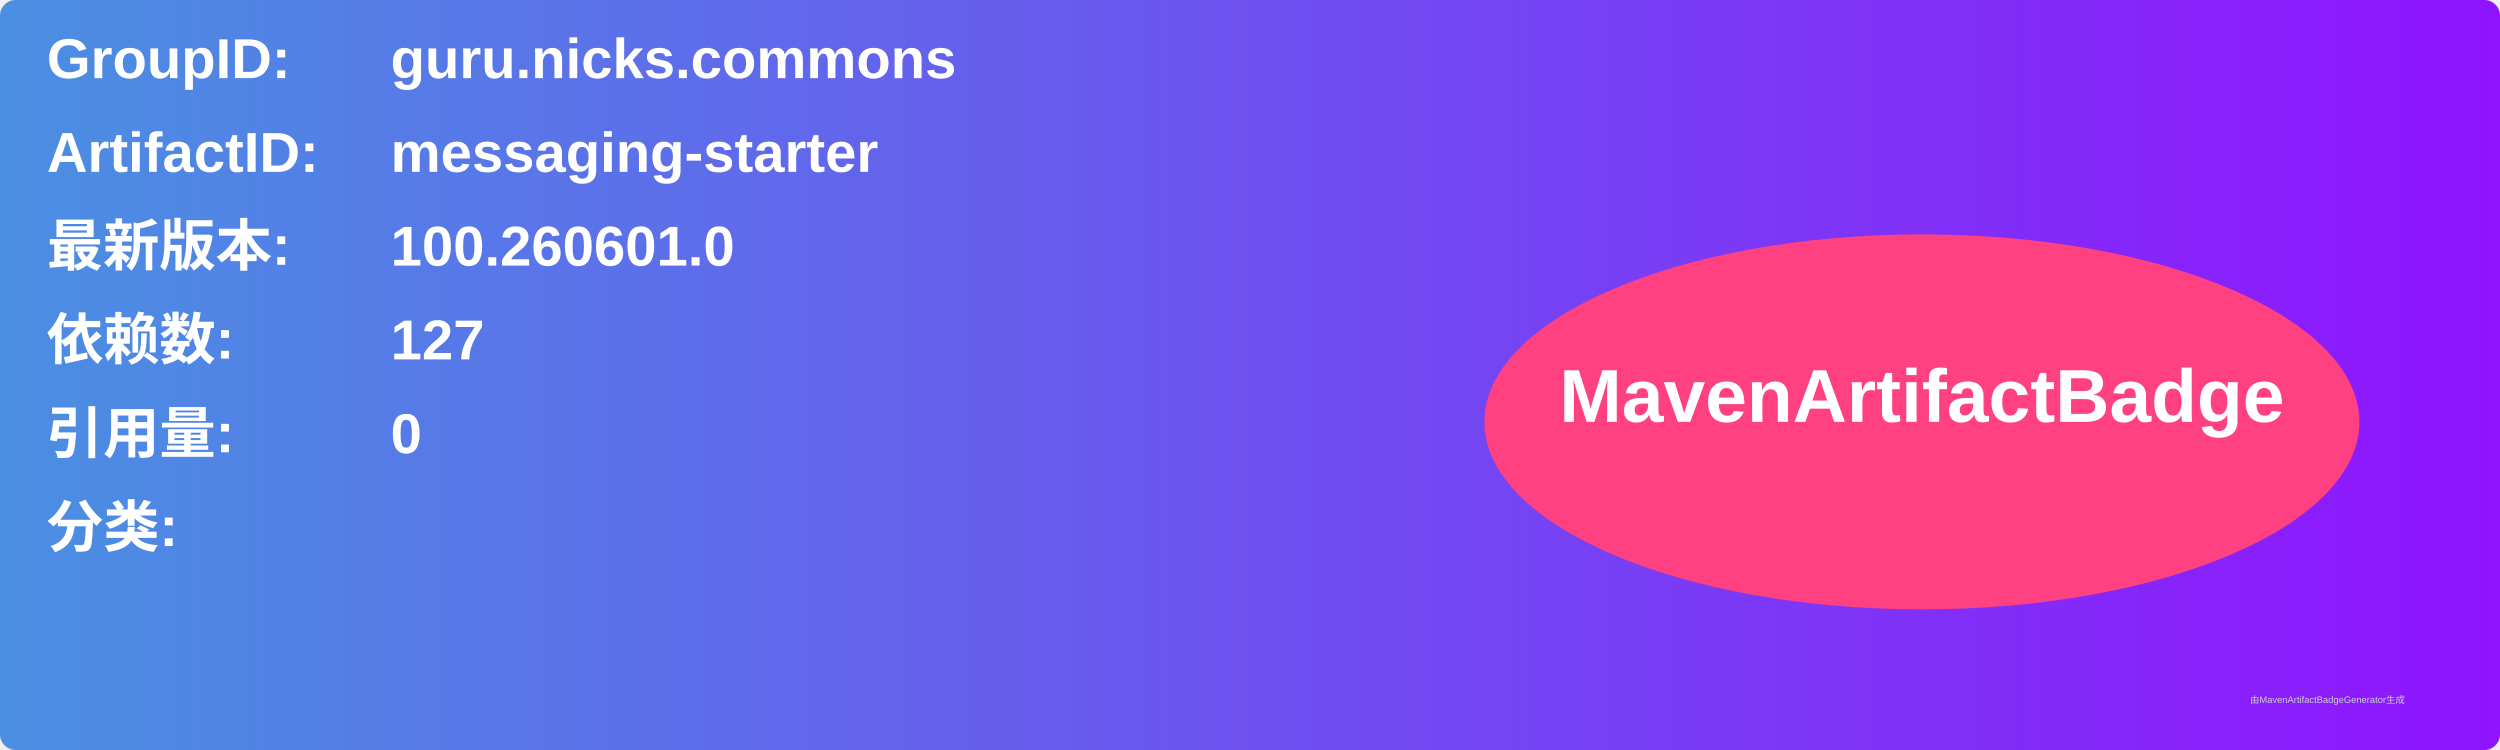
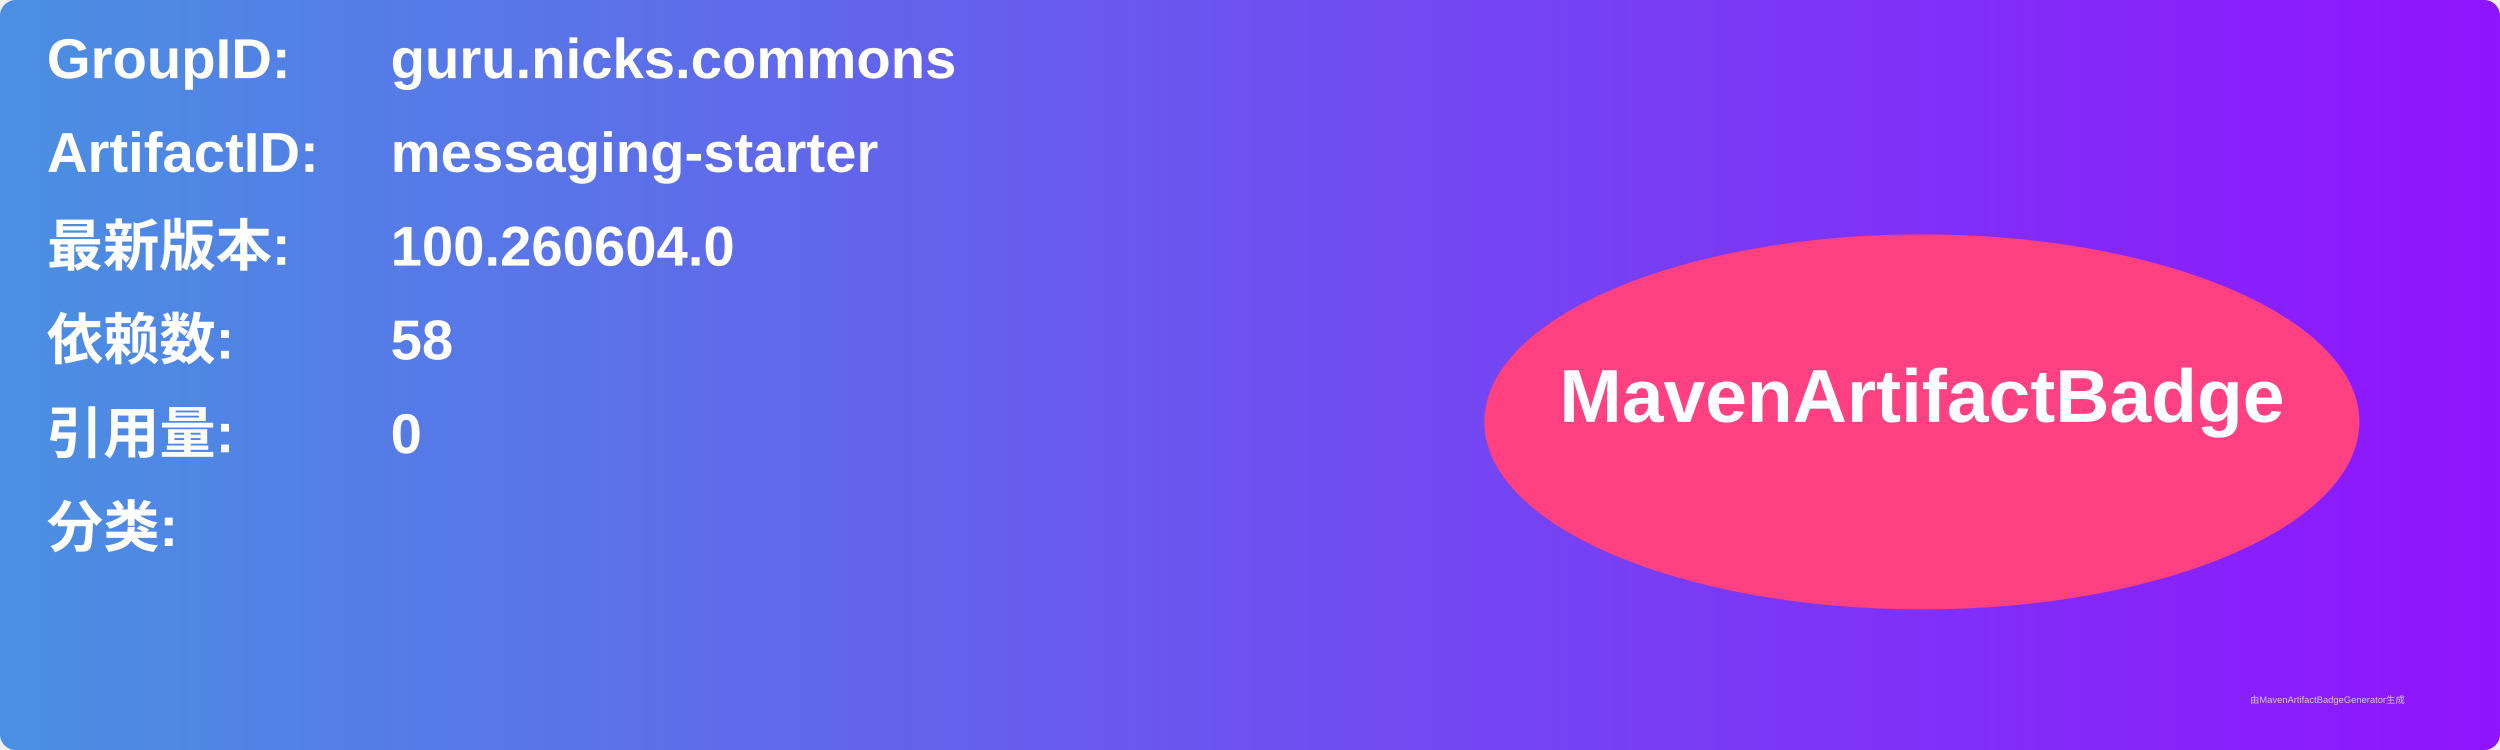
<svg xmlns="http://www.w3.org/2000/svg" width="800" height="240" viewBox="0 0 800 240">
  <linearGradient id="grad" x1="0%" y1="0%" x2="100%" y2="0%">
    <stop offset="0%" stop-color="#4a90e2" />
    <stop offset="100%" stop-color="#9013fe" />
  </linearGradient>
  <rect width="100%" height="100%" rx="5" ry="5" fill="url(#grad)" />
  <g transform="translate(15, 15)">
    <text x="0" y="10" font-family="Arial" font-size="18" fill="white" font-weight="bold" width="260">GroupID:</text>
    <text x="110" y="10" font-family="Arial" font-size="18" fill="white" font-weight="bold" width="460">guru.nicks.commons</text>
    <text x="0" y="40" font-family="Arial" font-size="18" fill="white" font-weight="bold" width="260">ArtifactID:</text>
    <text x="110" y="40" font-family="Arial" font-size="18" fill="white" font-weight="bold" width="460">messaging-starter</text>
    <text x="0" y="70" font-family="Arial" font-size="18" fill="white" font-weight="bold">最新版本:</text>
    <text x="110" y="70" font-family="Arial" font-size="18" fill="white" font-weight="bold">
-       <tspan font-weight="bold">100.260601.0</tspan>
+       <tspan font-weight="bold">100.260604.0</tspan>
    </text>
    <text x="0" y="100" font-family="Arial" font-size="18" fill="white" font-weight="bold">依赖数: </text>
    <text x="110" y="100" font-family="Arial" font-size="18" fill="white">
-       <tspan font-weight="bold">127</tspan>
+       <tspan font-weight="bold">58</tspan>
    </text>
    <text x="0" y="130" font-family="Arial" font-size="18" fill="white" font-weight="bold">引用量: </text>
    <text x="110" y="130" font-family="Arial" font-size="18" fill="white">
      <tspan font-weight="bold">0</tspan>
    </text>
    <text x="0" y="160" font-family="Arial" font-size="18" fill="white" font-weight="bold">分类:</text>
    <text x="10" y="190" font-family="Arial" font-size="10" fill="white">
      <tspan font-weight="bold" />
    </text>
    <ellipse cx="600" cy="120" rx="140" ry="60" fill="#ff4081" />
    <text x="600" y="120" text-anchor="middle" font-family="Arial" font-size="24" fill="white" font-weight="bold">MavenArtifactBadge</text>
  </g>
  <text x="720" y="225" font-family="Arial" font-size="3" fill="#d0d0d0">由MavenArtifactBadgeGenerator生成</text>
</svg>
